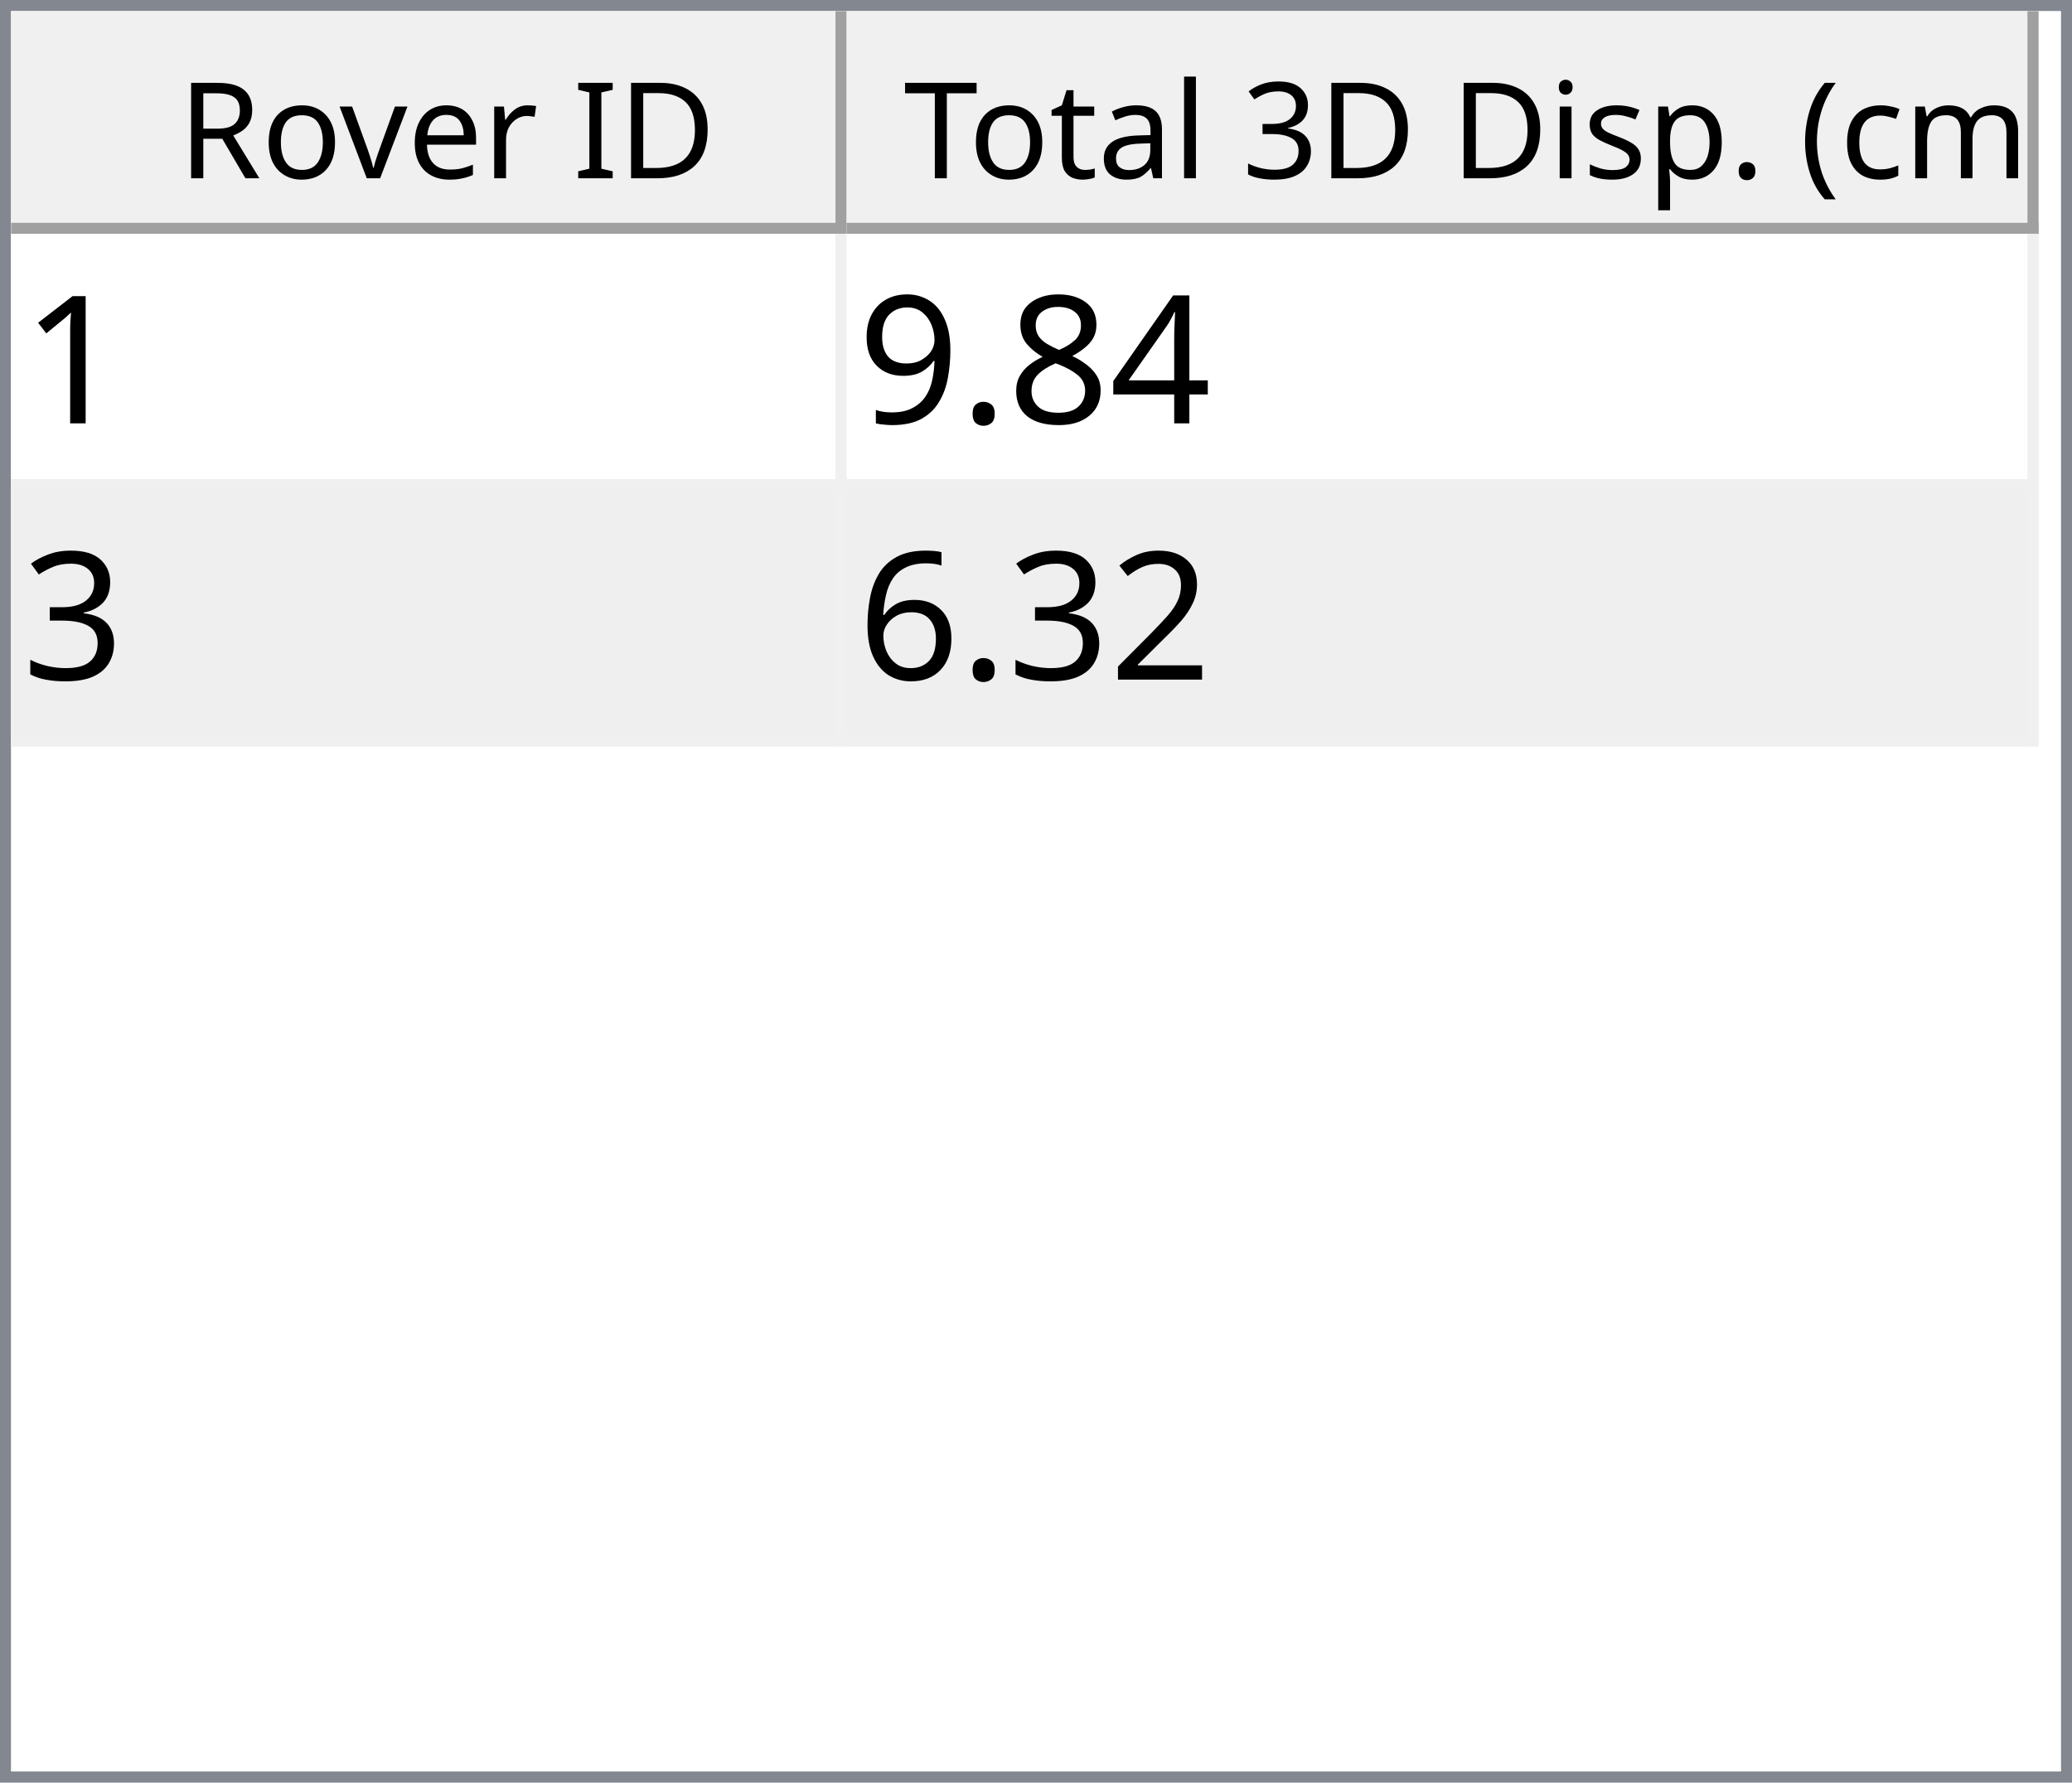
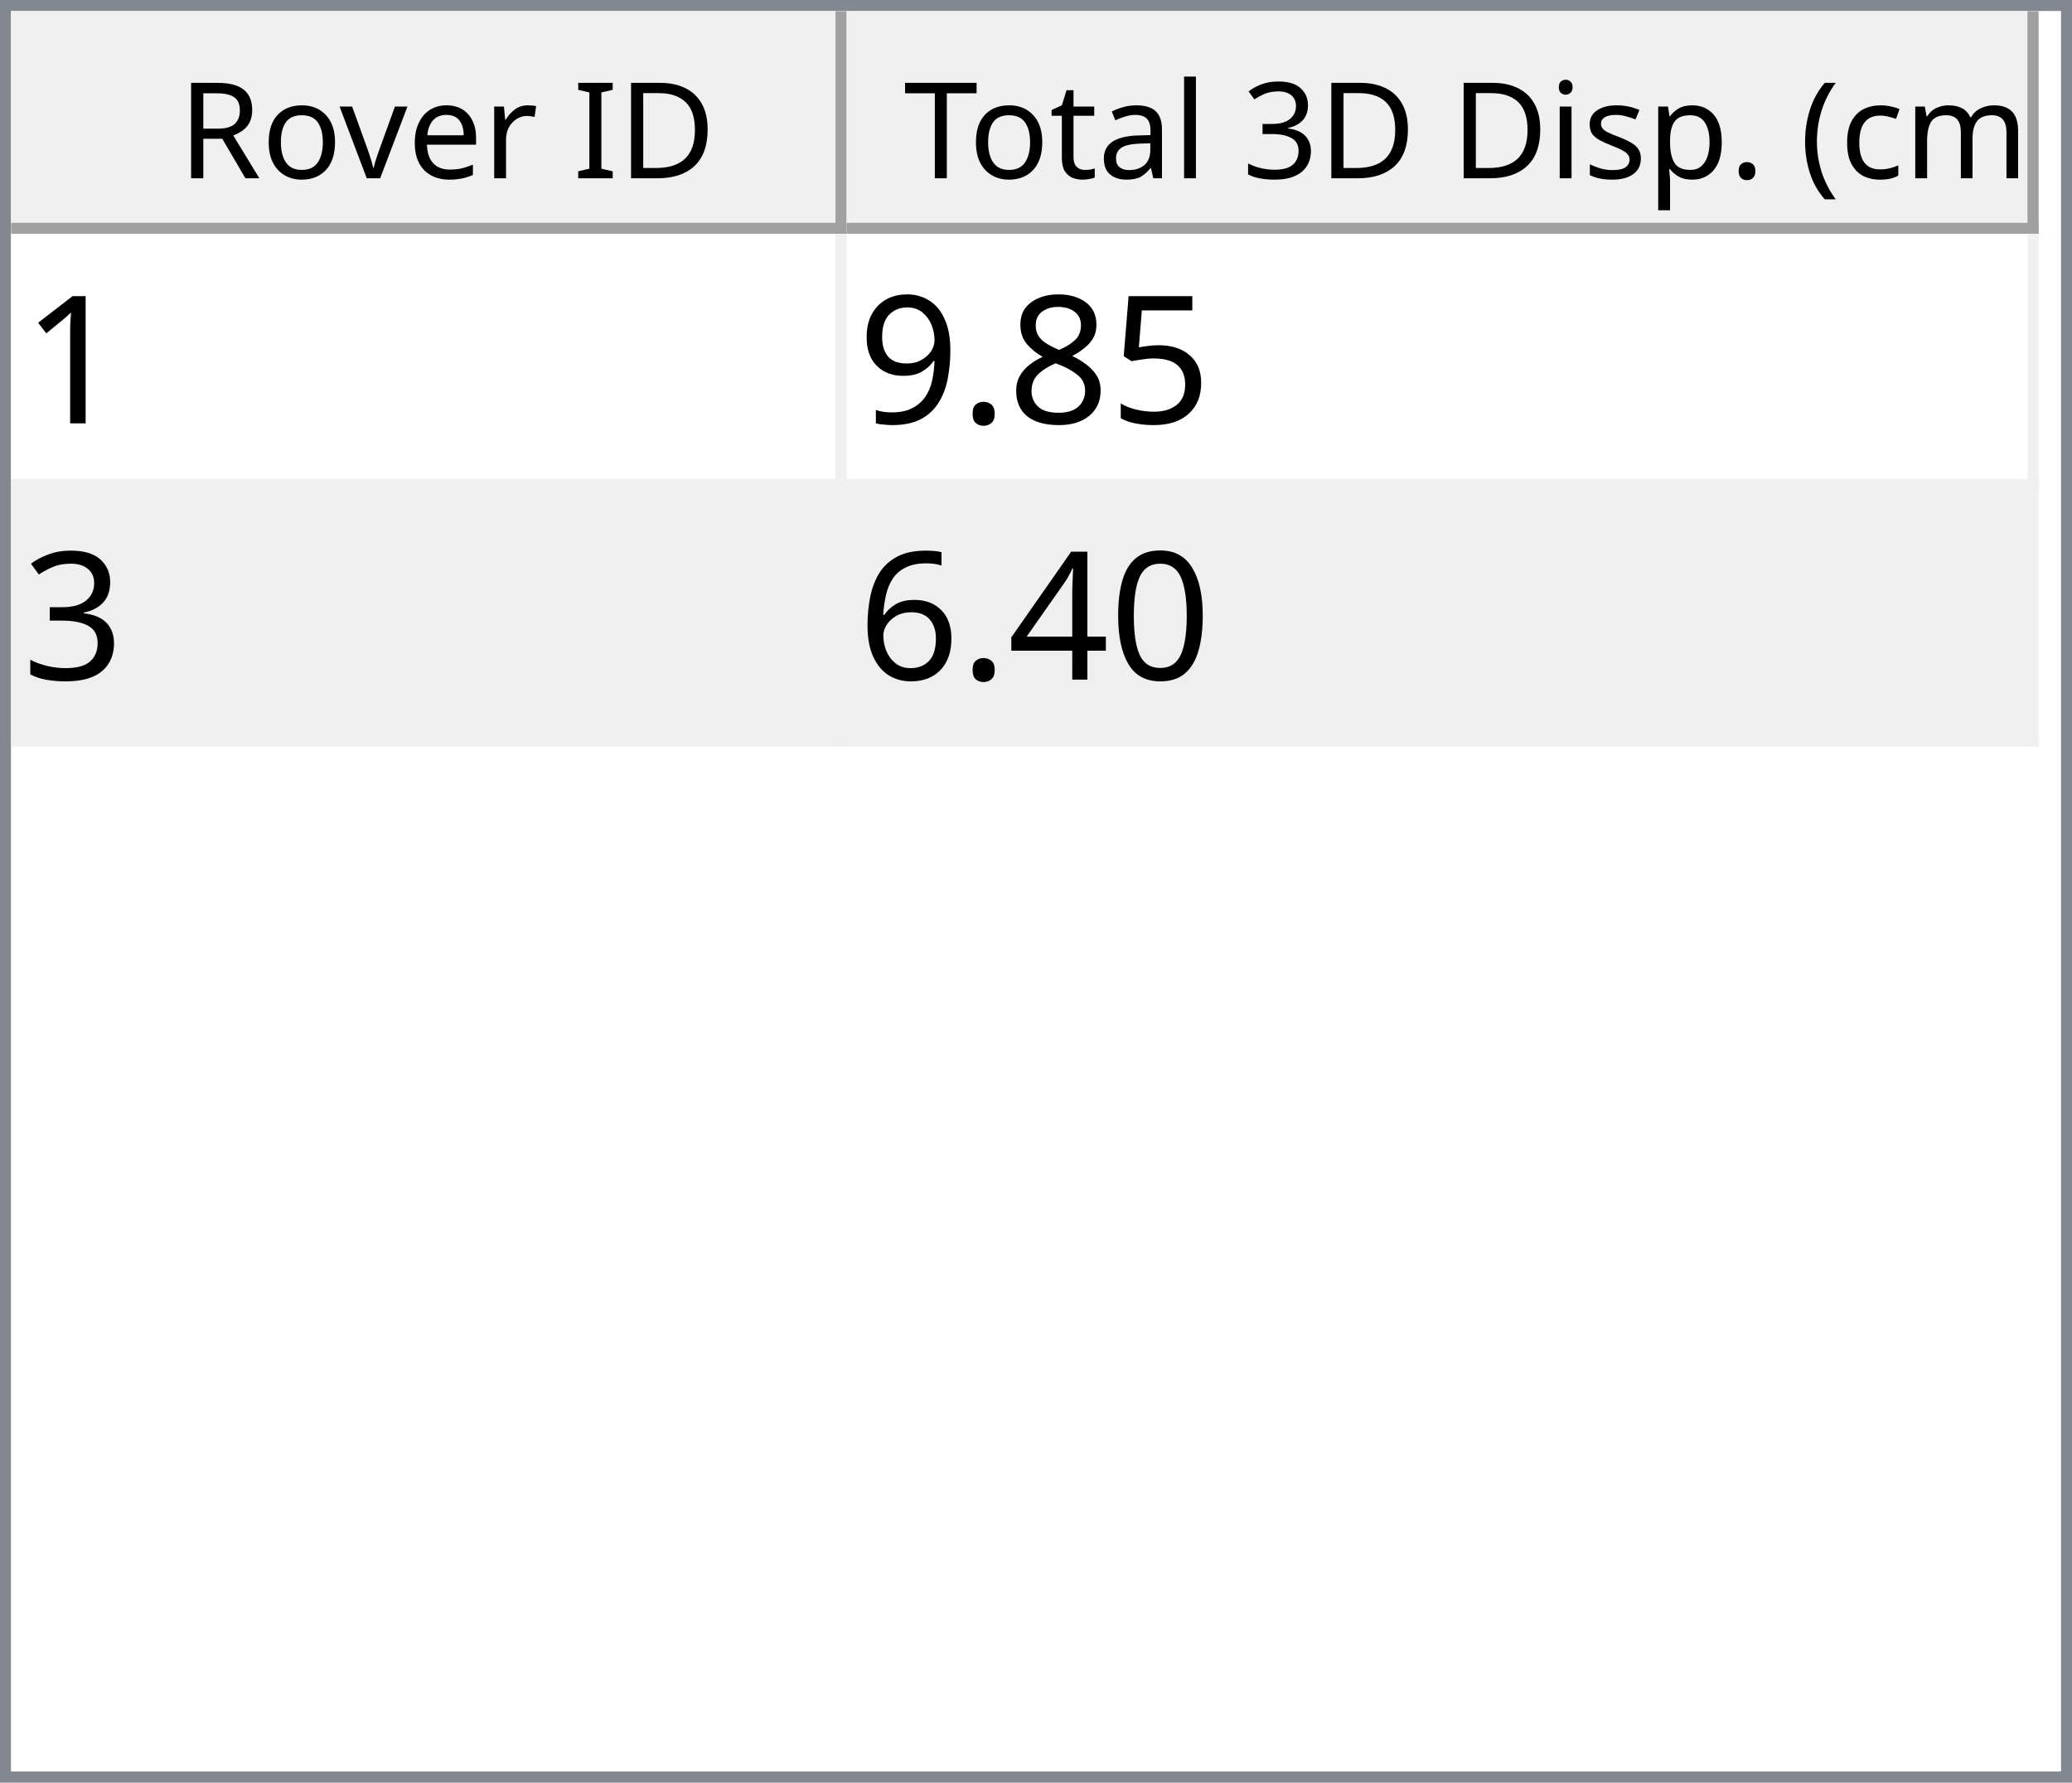
<svg xmlns="http://www.w3.org/2000/svg" style="fill-opacity:1; color-rendering:auto; color-interpolation:auto; text-rendering:auto; stroke:black; stroke-linecap:square; stroke-miterlimit:10; shape-rendering:auto; stroke-opacity:1; fill:black; stroke-dasharray:none; font-weight:normal; stroke-width:1; font-family:'Dialog'; font-style:normal; stroke-linejoin:miter; font-size:12px; stroke-dashoffset:0; image-rendering:auto;" width="186" height="160">
  <defs id="genericDefs" />
  <g>
    <defs id="defs1">
      <clipPath clipPathUnits="userSpaceOnUse" id="clipPath1">
        <path d="M0 0 L186 0 L186 160 L0 160 L0 0 Z" />
      </clipPath>
      <clipPath clipPathUnits="userSpaceOnUse" id="clipPath2">
        <path d="M0 0 L0 160 L186 160 L186 0 Z" />
      </clipPath>
      <clipPath clipPathUnits="userSpaceOnUse" id="clipPath3">
        <path d="M0 0 L0 20 L184 20 L184 0 Z" />
      </clipPath>
      <clipPath clipPathUnits="userSpaceOnUse" id="clipPath4">
        <path d="M0 0 L0 20 L75 20 L75 0 Z" />
      </clipPath>
      <clipPath clipPathUnits="userSpaceOnUse" id="clipPath5">
        <path d="M1 1 L1 19 L74 19 L74 1 Z" />
      </clipPath>
      <clipPath clipPathUnits="userSpaceOnUse" id="clipPath6">
        <path d="M0 0 L0 18 L73 18 L73 0 Z" />
      </clipPath>
      <clipPath clipPathUnits="userSpaceOnUse" id="clipPath7">
        <path d="M-0.5 -0.5 L-0.5 19.5 L74.5 19.5 L74.5 -0.5 Z" />
      </clipPath>
      <clipPath clipPathUnits="userSpaceOnUse" id="clipPath8">
        <path d="M0 0 L0 20 L107 20 L107 0 Z" />
      </clipPath>
      <clipPath clipPathUnits="userSpaceOnUse" id="clipPath9">
        <path d="M1 1 L1 19 L106 19 L106 1 Z" />
      </clipPath>
      <clipPath clipPathUnits="userSpaceOnUse" id="clipPath10">
        <path d="M0 0 L0 18 L105 18 L105 0 Z" />
      </clipPath>
      <clipPath clipPathUnits="userSpaceOnUse" id="clipPath11">
        <path d="M-0.5 -0.5 L-0.5 19.5 L106.5 19.5 L106.5 -0.5 Z" />
      </clipPath>
      <clipPath clipPathUnits="userSpaceOnUse" id="clipPath12">
        <path d="M0 0 L0 138 L184 138 L184 0 Z" />
      </clipPath>
      <clipPath clipPathUnits="userSpaceOnUse" id="clipPath13">
        <path d="M0 0 L0 46 L182 46 L182 0 Z" />
      </clipPath>
      <clipPath clipPathUnits="userSpaceOnUse" id="clipPath14">
        <path d="M-0.5 -0.5 L-0.5 45.5 L181.5 45.5 L181.5 -0.5 Z" />
      </clipPath>
      <clipPath clipPathUnits="userSpaceOnUse" id="clipPath15">
        <path d="M0 0 L0 22 L74 22 L74 0 Z" />
      </clipPath>
      <clipPath clipPathUnits="userSpaceOnUse" id="clipPath16">
        <path d="M0 0 L0 22 L106 22 L106 0 Z" />
      </clipPath>
      <font horiz-adv-x="64.551" id="font1">
        <font-face ascent="107.91" descent="25.098" units-per-em="100" style="font-style:normal; font-family:Segoe UI; font-weight:normal;" />
        <missing-glyph horiz-adv-x="64.551" d="M8.109 0 L8.109 68.266 L56.453 68.266 L56.453 0 L8.109 0 ZM15.328 7.234 L49.219 7.234 L49.219 61.031 L15.328 61.031 L15.328 7.234 Z" />
        <glyph unicode="D" horiz-adv-x="70.117" d="M9.188 0 L9.188 70.016 L28.516 70.016 Q65.531 70.016 65.531 35.891 Q65.531 19.672 55.25 9.836 Q44.969 0 27.734 0 L9.188 0 ZM17.391 62.594 L17.391 7.422 L27.828 7.422 Q41.609 7.422 49.273 14.797 Q56.938 22.172 56.938 35.688 Q56.938 62.594 28.328 62.594 L17.391 62.594 Z" />
        <glyph unicode="I" horiz-adv-x="26.611" d="M17.391 0 L9.188 0 L9.188 70.016 L17.391 70.016 L17.391 0 Z" />
        <glyph unicode=" " horiz-adv-x="27.393" d="" />
        <glyph unicode="r" horiz-adv-x="34.766" d="M34.188 41.891 Q32.078 43.5 28.125 43.5 Q23 43.5 19.555 38.672 Q16.109 33.844 16.109 25.484 L16.109 0 L8.109 0 L8.109 50 L16.109 50 L16.109 39.703 L16.312 39.703 Q18.016 44.969 21.531 47.922 Q25.047 50.875 29.391 50.875 Q32.516 50.875 34.188 50.203 L34.188 41.891 Z" />
        <glyph unicode="e" horiz-adv-x="52.295" d="M48.297 23 L12.984 23 Q13.188 14.656 17.484 10.109 Q21.781 5.562 29.297 5.562 Q37.75 5.562 44.828 11.141 L44.828 3.609 Q38.234 -1.172 27.391 -1.172 Q16.797 -1.172 10.742 5.641 Q4.688 12.453 4.688 24.812 Q4.688 36.469 11.305 43.82 Q17.922 51.172 27.734 51.172 Q37.547 51.172 42.922 44.828 Q48.297 38.484 48.297 27.203 L48.297 23 ZM40.094 29.781 Q40.047 36.719 36.75 40.578 Q33.453 44.438 27.594 44.438 Q21.922 44.438 17.969 40.383 Q14.016 36.328 13.094 29.781 L40.094 29.781 Z" />
        <glyph unicode="v" horiz-adv-x="47.9" d="M47.406 50 L27.484 0 L19.625 0 L0.688 50 L9.469 50 L22.172 13.672 Q23.578 9.672 23.922 6.688 L24.125 6.688 Q24.609 10.453 25.688 13.484 L38.969 50 L47.406 50 Z" />
        <glyph unicode="o" horiz-adv-x="58.594" d="M29 -1.172 Q17.922 -1.172 11.305 5.836 Q4.688 12.844 4.688 24.422 Q4.688 37.016 11.57 44.094 Q18.453 51.172 30.172 51.172 Q41.359 51.172 47.633 44.289 Q53.906 37.406 53.906 25.203 Q53.906 13.234 47.141 6.031 Q40.375 -1.172 29 -1.172 ZM29.594 44.438 Q21.875 44.438 17.383 39.188 Q12.891 33.938 12.891 24.703 Q12.891 15.828 17.43 10.695 Q21.969 5.562 29.594 5.562 Q37.359 5.562 41.531 10.594 Q45.703 15.625 45.703 24.906 Q45.703 34.281 41.531 39.359 Q37.359 44.438 29.594 44.438 Z" />
        <glyph unicode="R" horiz-adv-x="59.814" d="M59.375 0 L49.609 0 L37.891 19.625 Q36.281 22.359 34.766 24.289 Q33.25 26.219 31.664 27.438 Q30.078 28.656 28.25 29.219 Q26.422 29.781 24.125 29.781 L17.391 29.781 L17.391 0 L9.188 0 L9.188 70.016 L30.078 70.016 Q34.672 70.016 38.555 68.867 Q42.438 67.719 45.289 65.375 Q48.141 63.031 49.758 59.547 Q51.375 56.062 51.375 51.375 Q51.375 47.703 50.273 44.656 Q49.172 41.609 47.148 39.211 Q45.125 36.812 42.266 35.133 Q39.406 33.453 35.844 32.516 L35.844 32.328 Q37.594 31.547 38.891 30.547 Q40.188 29.547 41.359 28.18 Q42.531 26.812 43.68 25.078 Q44.828 23.344 46.234 21.047 L59.375 0 ZM17.391 62.594 L17.391 37.203 L28.516 37.203 Q31.594 37.203 34.203 38.133 Q36.812 39.062 38.719 40.797 Q40.625 42.531 41.703 45.047 Q42.781 47.562 42.781 50.688 Q42.781 56.297 39.141 59.445 Q35.5 62.594 28.609 62.594 L17.391 62.594 Z" />
        <glyph unicode=")" horiz-adv-x="30.176" d="M8.297 -15.922 L1.172 -15.922 Q16.406 2.344 16.406 26.812 Q16.406 51.469 1.078 70.016 L8.297 70.016 Q23.531 52.156 23.531 26.703 Q23.531 1.375 8.297 -15.922 Z" />
        <glyph unicode="m" horiz-adv-x="86.133" d="M79.109 0 L71.094 0 L71.094 28.719 Q71.094 37.016 68.531 40.727 Q65.969 44.438 59.906 44.438 Q54.781 44.438 51.195 39.75 Q47.609 35.062 47.609 28.516 L47.609 0 L39.594 0 L39.594 29.688 Q39.594 44.438 28.219 44.438 Q22.953 44.438 19.531 40.016 Q16.109 35.594 16.109 28.516 L16.109 0 L8.109 0 L8.109 50 L16.109 50 L16.109 42.094 L16.312 42.094 Q21.625 51.172 31.844 51.172 Q36.969 51.172 40.773 48.312 Q44.578 45.453 46 40.828 Q51.562 51.172 62.594 51.172 Q79.109 51.172 79.109 30.812 L79.109 0 Z" />
        <glyph unicode="c" horiz-adv-x="46.191" d="M42.188 2.297 Q36.422 -1.172 28.516 -1.172 Q17.828 -1.172 11.258 5.789 Q4.688 12.75 4.688 23.828 Q4.688 36.188 11.766 43.68 Q18.844 51.172 30.672 51.172 Q37.25 51.172 42.281 48.734 L42.281 40.531 Q36.719 44.438 30.375 44.438 Q22.703 44.438 17.797 38.945 Q12.891 33.453 12.891 24.516 Q12.891 15.719 17.508 10.641 Q22.125 5.562 29.891 5.562 Q36.422 5.562 42.188 9.906 L42.188 2.297 Z" />
        <glyph unicode="(" horiz-adv-x="30.176" d="M29.109 -15.922 L21.969 -15.922 Q6.844 1.375 6.844 26.703 Q6.844 52.156 21.969 70.016 L29.203 70.016 Q13.875 51.469 13.875 26.812 Q13.875 2.344 29.109 -15.922 Z" />
        <glyph unicode="." horiz-adv-x="21.68" d="M10.891 -1.078 Q8.641 -1.078 7.055 0.539 Q5.469 2.156 5.469 4.391 Q5.469 6.641 7.055 8.273 Q8.641 9.906 10.891 9.906 Q13.188 9.906 14.797 8.273 Q16.406 6.641 16.406 4.391 Q16.406 2.156 14.797 0.539 Q13.188 -1.078 10.891 -1.078 Z" />
        <glyph unicode="p" horiz-adv-x="58.789" d="M16.312 7.234 L16.109 7.234 L16.109 -23 L8.109 -23 L8.109 50 L16.109 50 L16.109 41.219 L16.312 41.219 Q22.219 51.172 33.594 51.172 Q43.266 51.172 48.688 44.461 Q54.109 37.75 54.109 26.469 Q54.109 13.922 48 6.375 Q41.891 -1.172 31.297 -1.172 Q21.578 -1.172 16.312 7.234 ZM16.109 27.391 L16.109 20.406 Q16.109 14.203 20.141 9.883 Q24.172 5.562 30.375 5.562 Q37.641 5.562 41.773 11.133 Q45.906 16.703 45.906 26.609 Q45.906 34.969 42.047 39.703 Q38.188 44.438 31.594 44.438 Q24.609 44.438 20.359 39.578 Q16.109 34.719 16.109 27.391 Z" />
        <glyph unicode="s" horiz-adv-x="42.432" d="M5.078 1.812 L5.078 10.406 Q11.625 5.562 19.484 5.562 Q30.031 5.562 30.031 12.594 Q30.031 14.594 29.125 15.992 Q28.219 17.391 26.68 18.461 Q25.141 19.531 23.07 20.383 Q21 21.234 18.609 22.172 Q15.281 23.484 12.766 24.828 Q10.25 26.172 8.57 27.859 Q6.891 29.547 6.031 31.695 Q5.172 33.844 5.172 36.719 Q5.172 40.234 6.789 42.945 Q8.406 45.656 11.086 47.484 Q13.766 49.312 17.211 50.242 Q20.656 51.172 24.312 51.172 Q30.812 51.172 35.938 48.922 L35.938 40.828 Q30.422 44.438 23.25 44.438 Q21 44.438 19.195 43.922 Q17.391 43.406 16.094 42.477 Q14.797 41.547 14.086 40.258 Q13.375 38.969 13.375 37.406 Q13.375 35.453 14.086 34.133 Q14.797 32.812 16.164 31.789 Q17.531 30.766 19.484 29.938 Q21.438 29.109 23.922 28.125 Q27.25 26.859 29.883 25.516 Q32.516 24.172 34.375 22.484 Q36.234 20.797 37.234 18.602 Q38.234 16.406 38.234 13.375 Q38.234 9.672 36.602 6.938 Q34.969 4.203 32.234 2.398 Q29.5 0.594 25.93 -0.289 Q22.359 -1.172 18.453 -1.172 Q10.75 -1.172 5.078 1.812 Z" />
        <glyph unicode="i" horiz-adv-x="24.219" d="M12.203 62.703 Q10.062 62.703 8.547 64.164 Q7.031 65.625 7.031 67.875 Q7.031 70.125 8.547 71.609 Q10.062 73.094 12.203 73.094 Q14.406 73.094 15.945 71.609 Q17.484 70.125 17.484 67.875 Q17.484 65.719 15.945 64.211 Q14.406 62.703 12.203 62.703 ZM16.109 0 L8.109 0 L8.109 50 L16.109 50 L16.109 0 Z" />
        <glyph unicode="3" horiz-adv-x="53.906" d="M46.531 19.828 Q46.531 15.094 44.75 11.211 Q42.969 7.328 39.719 4.57 Q36.469 1.812 31.93 0.297 Q27.391 -1.219 21.922 -1.219 Q11.922 -1.219 6 2.594 L6 11.188 Q13.094 5.609 22.219 5.609 Q25.875 5.609 28.828 6.539 Q31.781 7.469 33.906 9.227 Q36.031 10.984 37.18 13.477 Q38.328 15.969 38.328 19.094 Q38.328 32.812 18.797 32.812 L12.984 32.812 L12.984 39.594 L18.5 39.594 Q35.797 39.594 35.797 52.484 Q35.797 64.406 22.609 64.406 Q15.188 64.406 8.688 59.422 L8.688 67.188 Q15.375 71.188 24.609 71.188 Q29 71.188 32.57 69.969 Q36.141 68.75 38.68 66.555 Q41.219 64.359 42.609 61.281 Q44 58.203 44 54.5 Q44 40.672 30.031 36.719 L30.031 36.531 Q33.594 36.141 36.625 34.797 Q39.656 33.453 41.852 31.305 Q44.047 29.156 45.289 26.25 Q46.531 23.344 46.531 19.828 Z" />
        <glyph unicode="l" horiz-adv-x="24.219" d="M16.109 0 L8.109 0 L8.109 74.031 L16.109 74.031 L16.109 0 Z" />
        <glyph unicode="a" horiz-adv-x="50.879" d="M43.891 0 L35.891 0 L35.891 7.812 L35.688 7.812 Q30.469 -1.172 20.312 -1.172 Q12.844 -1.172 8.617 2.781 Q4.391 6.734 4.391 13.281 Q4.391 27.297 20.906 29.594 L35.891 31.688 Q35.891 44.438 25.594 44.438 Q16.547 44.438 9.281 38.281 L9.281 46.484 Q16.656 51.172 26.266 51.172 Q43.891 51.172 43.891 32.516 L43.891 0 ZM35.891 25.297 L23.828 23.641 Q18.266 22.859 15.43 20.875 Q12.594 18.891 12.594 13.875 Q12.594 10.203 15.211 7.883 Q17.828 5.562 22.172 5.562 Q28.125 5.562 32.008 9.742 Q35.891 13.922 35.891 20.312 L35.891 25.297 Z" />
        <glyph unicode="t" horiz-adv-x="33.887" d="M31.297 0.484 Q28.469 -1.078 23.828 -1.078 Q10.688 -1.078 10.688 13.578 L10.688 43.172 L2.094 43.172 L2.094 50 L10.688 50 L10.688 62.203 L18.703 64.797 L18.703 50 L31.297 50 L31.297 43.172 L18.703 43.172 L18.703 14.984 Q18.703 9.969 20.414 7.82 Q22.125 5.672 26.078 5.672 Q29.109 5.672 31.297 7.328 L31.297 0.484 Z" />
        <glyph unicode="T" horiz-adv-x="52.393" d="M50.594 62.594 L30.375 62.594 L30.375 0 L22.172 0 L22.172 62.594 L2 62.594 L2 70.016 L50.594 70.016 L50.594 62.594 Z" />
      </font>
      <font horiz-adv-x="75.0" id="font2">
        <font-face ascent="100.537" descent="21.973" units-per-em="100" style="font-style:normal; font-family:sans-serif; font-weight:normal;" />
        <missing-glyph horiz-adv-x="75.0" d="M12.5 0 L12.5 62.5 L62.5 62.5 L62.5 0 L12.5 0 ZM14.062 1.562 L60.938 1.562 L60.938 60.938 L14.062 60.938 L14.062 1.562 Z" />
        <glyph unicode="1" horiz-adv-x="55.615" d="M37.25 0 L28.469 0 L28.469 56 Q25.297 52.984 20.141 49.953 Q14.984 46.922 10.891 45.406 L10.891 53.906 Q18.266 57.375 23.781 62.305 Q29.297 67.234 31.594 71.875 L37.25 71.875 L37.25 0 Z" />
-         <glyph unicode="4" horiz-adv-x="55.615" d="M32.328 0 L32.328 17.141 L1.266 17.141 L1.266 25.203 L33.938 71.578 L41.109 71.578 L41.109 25.203 L50.781 25.203 L50.781 17.141 L41.109 17.141 L41.109 0 L32.328 0 ZM32.328 25.203 L32.328 57.469 L9.906 25.203 L32.328 25.203 Z" />
+         <glyph unicode="5" horiz-adv-x="55.615" d="M4.156 18.75 L13.375 19.531 Q14.406 12.797 18.141 9.398 Q21.875 6 27.156 6 Q33.5 6 37.891 10.789 Q42.281 15.578 42.281 23.484 Q42.281 31 38.062 35.352 Q33.844 39.703 27 39.703 Q22.75 39.703 19.336 37.773 Q15.922 35.844 13.969 32.766 L5.719 33.844 L12.641 70.609 L48.25 70.609 L48.25 62.203 L19.672 62.203 L15.828 42.969 Q22.266 47.469 29.344 47.469 Q38.719 47.469 45.164 40.969 Q51.609 34.469 51.609 24.266 Q51.609 14.547 45.953 7.469 Q39.062 -1.219 27.156 -1.219 Q17.391 -1.219 11.211 4.25 Q5.031 9.719 4.156 18.75 Z" />
        <glyph unicode="8" horiz-adv-x="55.615" d="M17.672 38.812 Q12.203 40.828 9.57 44.539 Q6.938 48.25 6.938 53.422 Q6.938 61.234 12.555 66.555 Q18.172 71.875 27.484 71.875 Q36.859 71.875 42.578 66.43 Q48.297 60.984 48.297 53.172 Q48.297 48.188 45.68 44.508 Q43.062 40.828 37.75 38.812 Q44.344 36.672 47.781 31.883 Q51.219 27.094 51.219 20.453 Q51.219 11.281 44.727 5.031 Q38.234 -1.219 27.641 -1.219 Q17.047 -1.219 10.547 5.055 Q4.047 11.328 4.047 20.703 Q4.047 27.688 7.594 32.398 Q11.141 37.109 17.672 38.812 ZM15.922 53.719 Q15.922 48.641 19.195 45.414 Q22.469 42.188 27.688 42.188 Q32.766 42.188 36.016 45.383 Q39.266 48.578 39.266 53.219 Q39.266 58.062 35.914 61.359 Q32.562 64.656 27.594 64.656 Q22.562 64.656 19.242 61.43 Q15.922 58.203 15.922 53.719 ZM13.094 20.656 Q13.094 16.891 14.875 13.375 Q16.656 9.859 20.172 7.93 Q23.688 6 27.734 6 Q34.031 6 38.133 10.055 Q42.234 14.109 42.234 20.359 Q42.234 26.703 38.016 30.859 Q33.797 35.016 27.438 35.016 Q21.234 35.016 17.164 30.914 Q13.094 26.812 13.094 20.656 Z" />
        <glyph unicode="." horiz-adv-x="27.783" d="M9.078 0 L9.078 10.016 L19.094 10.016 L19.094 0 L9.078 0 Z" />
        <glyph unicode="9" horiz-adv-x="55.615" d="M5.469 16.547 L13.922 17.328 Q14.984 11.375 18.016 8.688 Q21.047 6 25.781 6 Q29.828 6 32.883 7.859 Q35.938 9.719 37.891 12.82 Q39.844 15.922 41.164 21.195 Q42.484 26.469 42.484 31.938 Q42.484 32.516 42.438 33.688 Q39.797 29.5 35.234 26.883 Q30.672 24.266 25.344 24.266 Q16.453 24.266 10.305 30.711 Q4.156 37.156 4.156 47.703 Q4.156 58.594 10.578 65.234 Q17 71.875 26.656 71.875 Q33.641 71.875 39.43 68.117 Q45.219 64.359 48.219 57.398 Q51.219 50.438 51.219 37.25 Q51.219 23.531 48.242 15.406 Q45.266 7.281 39.383 3.031 Q33.5 -1.219 25.594 -1.219 Q17.188 -1.219 11.867 3.445 Q6.547 8.109 5.469 16.547 ZM41.453 48.141 Q41.453 55.719 37.43 60.156 Q33.406 64.594 27.734 64.594 Q21.875 64.594 17.531 59.812 Q13.188 55.031 13.188 47.406 Q13.188 40.578 17.312 36.305 Q21.438 32.031 27.484 32.031 Q33.594 32.031 37.523 36.305 Q41.453 40.578 41.453 48.141 Z" />
        <glyph unicode="3" horiz-adv-x="55.615" d="M4.203 18.891 L12.984 20.062 Q14.5 12.594 18.141 9.297 Q21.781 6 27 6 Q33.203 6 37.477 10.297 Q41.75 14.594 41.75 20.953 Q41.75 27 37.797 30.93 Q33.844 34.859 27.734 34.859 Q25.25 34.859 21.531 33.891 L22.516 41.609 Q23.391 41.5 23.922 41.5 Q29.547 41.5 34.039 44.43 Q38.531 47.359 38.531 53.469 Q38.531 58.297 35.258 61.477 Q31.984 64.656 26.812 64.656 Q21.688 64.656 18.266 61.43 Q14.844 58.203 13.875 51.766 L5.078 53.328 Q6.688 62.156 12.398 67.016 Q18.109 71.875 26.609 71.875 Q32.469 71.875 37.398 69.359 Q42.328 66.844 44.945 62.5 Q47.562 58.156 47.562 53.266 Q47.562 48.641 45.07 44.828 Q42.578 41.016 37.703 38.766 Q44.047 37.312 47.562 32.695 Q51.078 28.078 51.078 21.141 Q51.078 11.766 44.242 5.25 Q37.406 -1.266 26.953 -1.266 Q17.531 -1.266 11.305 4.352 Q5.078 9.969 4.203 18.891 Z" />
-         <glyph unicode="2" horiz-adv-x="55.615" d="M50.344 8.453 L50.344 0 L3.031 0 Q2.938 3.172 4.047 6.109 Q5.859 10.938 9.836 15.625 Q13.812 20.312 21.344 26.469 Q33.016 36.031 37.117 41.625 Q41.219 47.219 41.219 52.203 Q41.219 57.422 37.477 61.008 Q33.734 64.594 27.734 64.594 Q21.391 64.594 17.578 60.789 Q13.766 56.984 13.719 50.25 L4.688 51.172 Q5.609 61.281 11.664 66.578 Q17.719 71.875 27.938 71.875 Q38.234 71.875 44.242 66.164 Q50.25 60.453 50.25 52 Q50.25 47.703 48.492 43.555 Q46.734 39.406 42.656 34.812 Q38.578 30.219 29.109 22.219 Q21.188 15.578 18.945 13.211 Q16.703 10.844 15.234 8.453 L50.344 8.453 Z" />
+         <glyph unicode="0" horiz-adv-x="55.615" d="M4.156 35.297 Q4.156 48 6.766 55.742 Q9.375 63.484 14.523 67.68 Q19.672 71.875 27.484 71.875 Q33.25 71.875 37.594 69.555 Q41.938 67.234 44.773 62.867 Q47.609 58.5 49.219 52.227 Q50.828 45.953 50.828 35.297 Q50.828 22.703 48.242 14.969 Q45.656 7.234 40.508 3.008 Q35.359 -1.219 27.484 -1.219 Q17.141 -1.219 11.234 6.203 Q4.156 15.141 4.156 35.297 ZM13.188 35.297 Q13.188 17.672 17.312 11.836 Q21.438 6 27.484 6 Q33.547 6 37.672 11.859 Q41.797 17.719 41.797 35.297 Q41.797 52.984 37.672 58.789 Q33.547 64.594 27.391 64.594 Q21.344 64.594 17.719 59.469 Q13.188 52.938 13.188 35.297 Z" />
+         <glyph unicode="4" horiz-adv-x="55.615" d="M32.328 0 L32.328 17.141 L1.266 17.141 L1.266 25.203 L33.938 71.578 L41.109 71.578 L41.109 25.203 L50.781 25.203 L50.781 17.141 L41.109 17.141 L41.109 0 L32.328 0 ZM32.328 25.203 L32.328 57.469 L9.906 25.203 L32.328 25.203 Z" />
        <glyph unicode="6" horiz-adv-x="55.615" d="M49.75 54.047 L41.016 53.375 Q39.844 58.547 37.703 60.891 Q34.125 64.656 28.906 64.656 Q24.703 64.656 21.531 62.312 Q17.391 59.281 14.992 53.469 Q12.594 47.656 12.5 36.922 Q15.672 41.75 20.266 44.094 Q24.859 46.438 29.891 46.438 Q38.672 46.438 44.852 39.969 Q51.031 33.5 51.031 23.25 Q51.031 16.5 48.125 10.719 Q45.219 4.938 40.141 1.859 Q35.062 -1.219 28.609 -1.219 Q17.625 -1.219 10.695 6.859 Q3.766 14.938 3.766 33.5 Q3.766 54.25 11.422 63.672 Q18.109 71.875 29.438 71.875 Q37.891 71.875 43.289 67.141 Q48.688 62.406 49.75 54.047 ZM13.875 23.188 Q13.875 18.656 15.797 14.508 Q17.719 10.359 21.188 8.18 Q24.656 6 28.469 6 Q34.031 6 38.039 10.492 Q42.047 14.984 42.047 22.703 Q42.047 30.125 38.086 34.398 Q34.125 38.672 28.125 38.672 Q22.172 38.672 18.023 34.398 Q13.875 30.125 13.875 23.188 Z" />
      </font>
    </defs>
    <g style="fill:white; stroke:white;">
      <rect x="0" y="0" width="186" style="clip-path:url(#clipPath1); stroke:none;" height="160" />
    </g>
    <g style="fill:white; text-rendering:optimizeSpeed; color-rendering:optimizeSpeed; image-rendering:optimizeSpeed; shape-rendering:crispEdges; stroke:white; color-interpolation:sRGB;">
      <rect x="0" width="186" height="160" y="0" style="stroke:none;" />
      <path style="stroke:none;" d="M0 160 L186 160 L186 0 L0 0 Z" />
    </g>
    <g style="fill:rgb(240,240,240); font-family:'Segoe UI'; stroke:rgb(240,240,240);">
      <rect x="0" y="0" width="186" style="clip-path:url(#clipPath2); stroke:none;" height="160" />
    </g>
    <g style="fill:rgb(130,135,144); font-family:'Segoe UI'; stroke:rgb(130,135,144);">
      <path d="M0 0 L186 0 L186 160 L0 160 L0 0 ZM1 1 L185 1 L185 159 L1 159 L1 1 Z" style="fill-rule:evenodd; clip-path:url(#clipPath2); stroke:none;" />
    </g>
    <g style="fill:white; font-family:'Segoe UI'; stroke:white;" transform="translate(1,1)">
      <rect x="0" y="0" width="184" style="clip-path:url(#clipPath3); stroke:none;" height="20" />
    </g>
    <g style="fill:rgb(240,240,240); font-family:'Segoe UI'; stroke:rgb(240,240,240);" transform="translate(1,1)">
      <rect x="0" y="0" width="75" style="clip-path:url(#clipPath4); stroke:none;" height="20" />
    </g>
    <g style="font-family:'Segoe UI';" transform="translate(2,2)">
      <text x="14" xml:space="preserve" y="14" style="clip-path:url(#clipPath6); stroke:none;">Rover ID</text>
    </g>
    <g style="fill:rgb(160,160,160); font-family:'Segoe UI'; stroke:rgb(160,160,160); stroke-linejoin:bevel;" transform="translate(1.5,1.5)">
      <line x1="74" x2="74" y1="0" style="fill:none; clip-path:url(#clipPath7);" y2="19" />
    </g>
    <g style="fill:rgb(160,160,160); font-family:'Segoe UI'; stroke:rgb(160,160,160); stroke-linejoin:bevel;" transform="matrix(1,0,0,1,1,1) translate(0.5,0.5)">
      <line x1="0" x2="74" y1="19" style="fill:none; clip-path:url(#clipPath7);" y2="19" />
    </g>
    <g style="fill:rgb(240,240,240); font-family:'Segoe UI'; stroke:rgb(240,240,240);" transform="translate(76,1)">
      <rect x="0" y="0" width="107" style="clip-path:url(#clipPath8); stroke:none;" height="20" />
    </g>
    <g style="font-family:'Segoe UI';" transform="translate(77,2)">
      <text x="1" xml:space="preserve" y="14" style="clip-path:url(#clipPath10); stroke:none;"> Total 3D Disp. (cm)</text>
    </g>
    <g style="fill:rgb(160,160,160); font-family:'Segoe UI'; stroke:rgb(160,160,160); stroke-linejoin:bevel;" transform="translate(76.5,1.5)">
      <line x1="106" x2="106" y1="0" style="fill:none; clip-path:url(#clipPath11);" y2="19" />
    </g>
    <g style="fill:rgb(160,160,160); font-family:'Segoe UI'; stroke:rgb(160,160,160); stroke-linejoin:bevel;" transform="matrix(1,0,0,1,76,1) translate(0.5,0.5)">
      <line x1="0" x2="106" y1="19" style="fill:none; clip-path:url(#clipPath11);" y2="19" />
    </g>
    <g style="fill:white; font-family:'Segoe UI'; stroke:white;" transform="translate(1,21)">
      <rect x="0" y="0" width="184" style="clip-path:url(#clipPath12); stroke:none;" height="138" />
    </g>
    <g style="fill:rgb(240,240,240); font-size:16px; font-family:sans-serif; stroke:rgb(240,240,240);" transform="translate(1,21)">
      <rect x="0" y="0" width="182" style="clip-path:url(#clipPath13); stroke:none;" height="46" />
      <line transform="translate(0.5,0.5)" x1="0" x2="181" y1="22" style="clip-path:url(#clipPath14); fill:none; stroke-linejoin:bevel;" y2="22" />
    </g>
    <g transform="matrix(1,0,0,1,1,21) translate(0.5,0.5)" style="fill:rgb(240,240,240); font-size:16px; font-family:sans-serif; stroke:rgb(240,240,240); stroke-linejoin:bevel;">
      <line x1="0" x2="181" y1="45" style="fill:none; clip-path:url(#clipPath14);" y2="45" />
    </g>
    <g transform="matrix(1,0,0,1,1,21) translate(0.5,0.5)" style="fill:rgb(240,240,240); font-size:16px; font-family:sans-serif; stroke:rgb(240,240,240); stroke-linejoin:bevel;">
      <line x1="74" x2="74" y1="0" style="fill:none; clip-path:url(#clipPath14);" y2="45" />
    </g>
    <g transform="matrix(1,0,0,1,1,21) translate(0.5,0.5)" style="fill:rgb(240,240,240); font-size:16px; font-family:sans-serif; stroke:rgb(240,240,240); stroke-linejoin:bevel;">
      <line x1="181" x2="181" y1="0" style="fill:none; clip-path:url(#clipPath14);" y2="45" />
    </g>
    <g style="fill:white; font-size:16px; font-family:sans-serif; stroke:white;" transform="matrix(1,0,0,1,1,21)">
      <rect x="0" y="0" width="74" style="clip-path:url(#clipPath15); stroke:none;" height="22" />
      <text x="1" y="17" style="fill:black; clip-path:url(#clipPath15); stroke:none;" xml:space="preserve">1</text>
    </g>
    <g style="fill:white; font-size:16px; font-family:sans-serif; stroke:white;" transform="matrix(1,0,0,1,1,21) translate(75,0)">
      <rect x="0" y="0" width="106" style="clip-path:url(#clipPath16); stroke:none;" height="22" />
-       <text x="1" y="17" style="fill:black; clip-path:url(#clipPath16); stroke:none;" xml:space="preserve">9.84</text>
+       <text x="1" y="17" style="fill:black; clip-path:url(#clipPath16); stroke:none;" xml:space="preserve">9.85</text>
    </g>
    <g style="fill:rgb(239,239,239); font-size:16px; font-family:sans-serif; stroke:rgb(239,239,239);" transform="matrix(1,0,0,1,1,21) translate(0,23)">
      <rect x="0" y="0" width="74" style="clip-path:url(#clipPath15); stroke:none;" height="22" />
      <text x="1" y="17" style="fill:black; clip-path:url(#clipPath15); stroke:none;" xml:space="preserve">3</text>
    </g>
    <g style="fill:rgb(239,239,239); font-size:16px; font-family:sans-serif; stroke:rgb(239,239,239);" transform="matrix(1,0,0,1,1,21) translate(75,23)">
      <rect x="0" y="0" width="106" style="clip-path:url(#clipPath16); stroke:none;" height="22" />
-       <text x="1" y="17" style="fill:black; clip-path:url(#clipPath16); stroke:none;" xml:space="preserve">6.32</text>
+       <text x="1" y="17" style="fill:black; clip-path:url(#clipPath16); stroke:none;" xml:space="preserve">6.40</text>
    </g>
  </g>
</svg>
